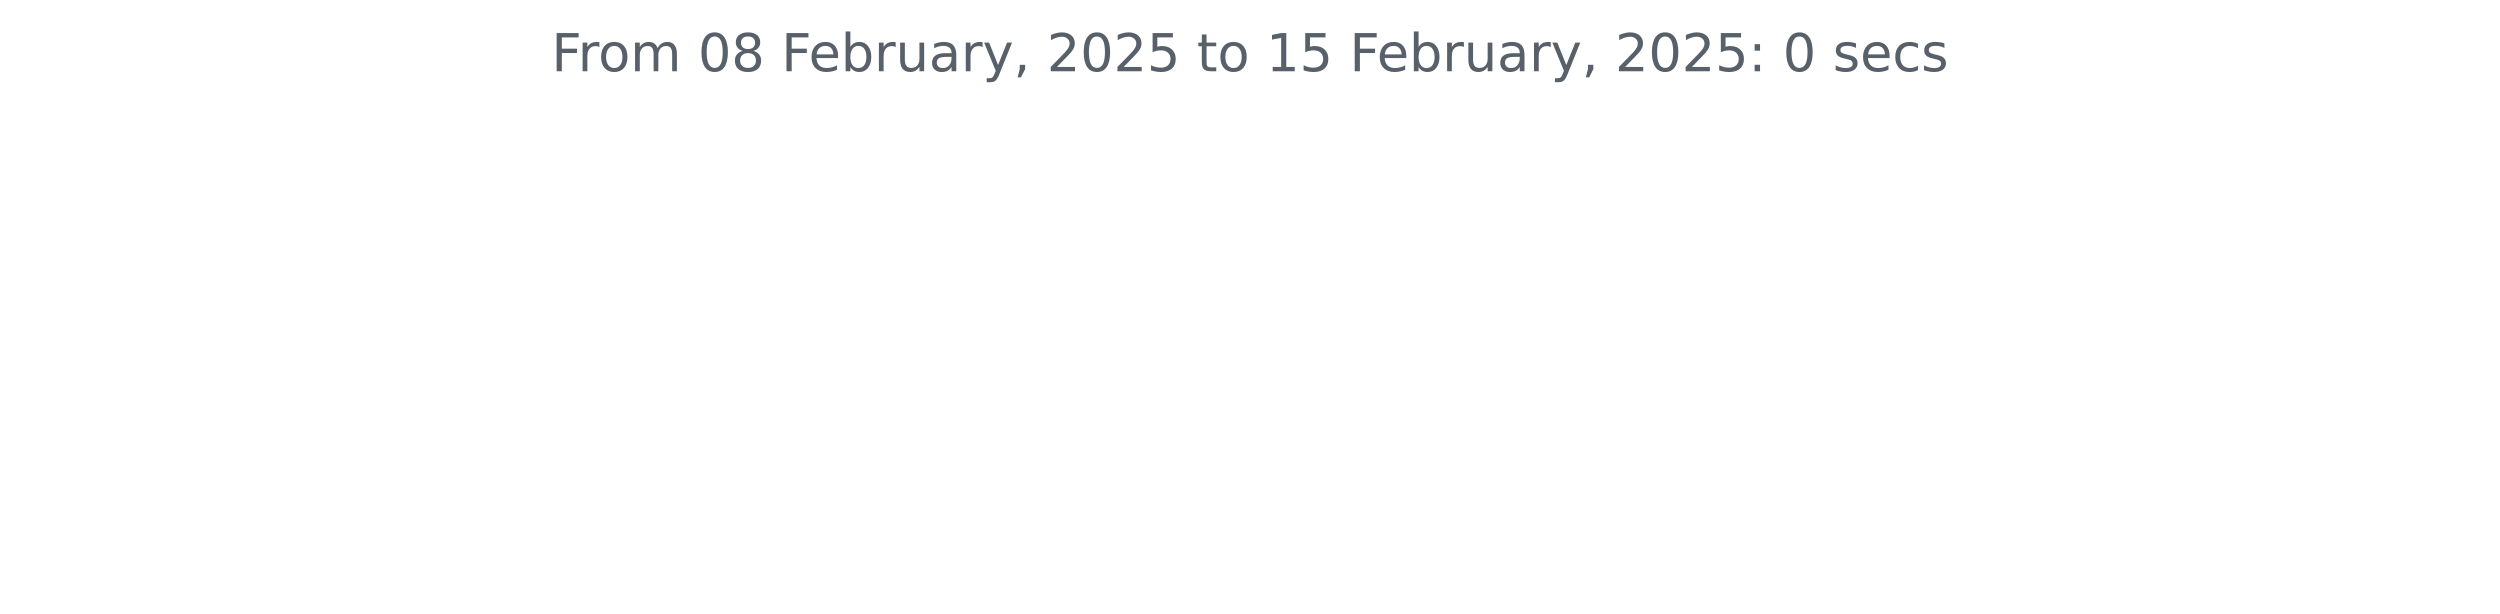
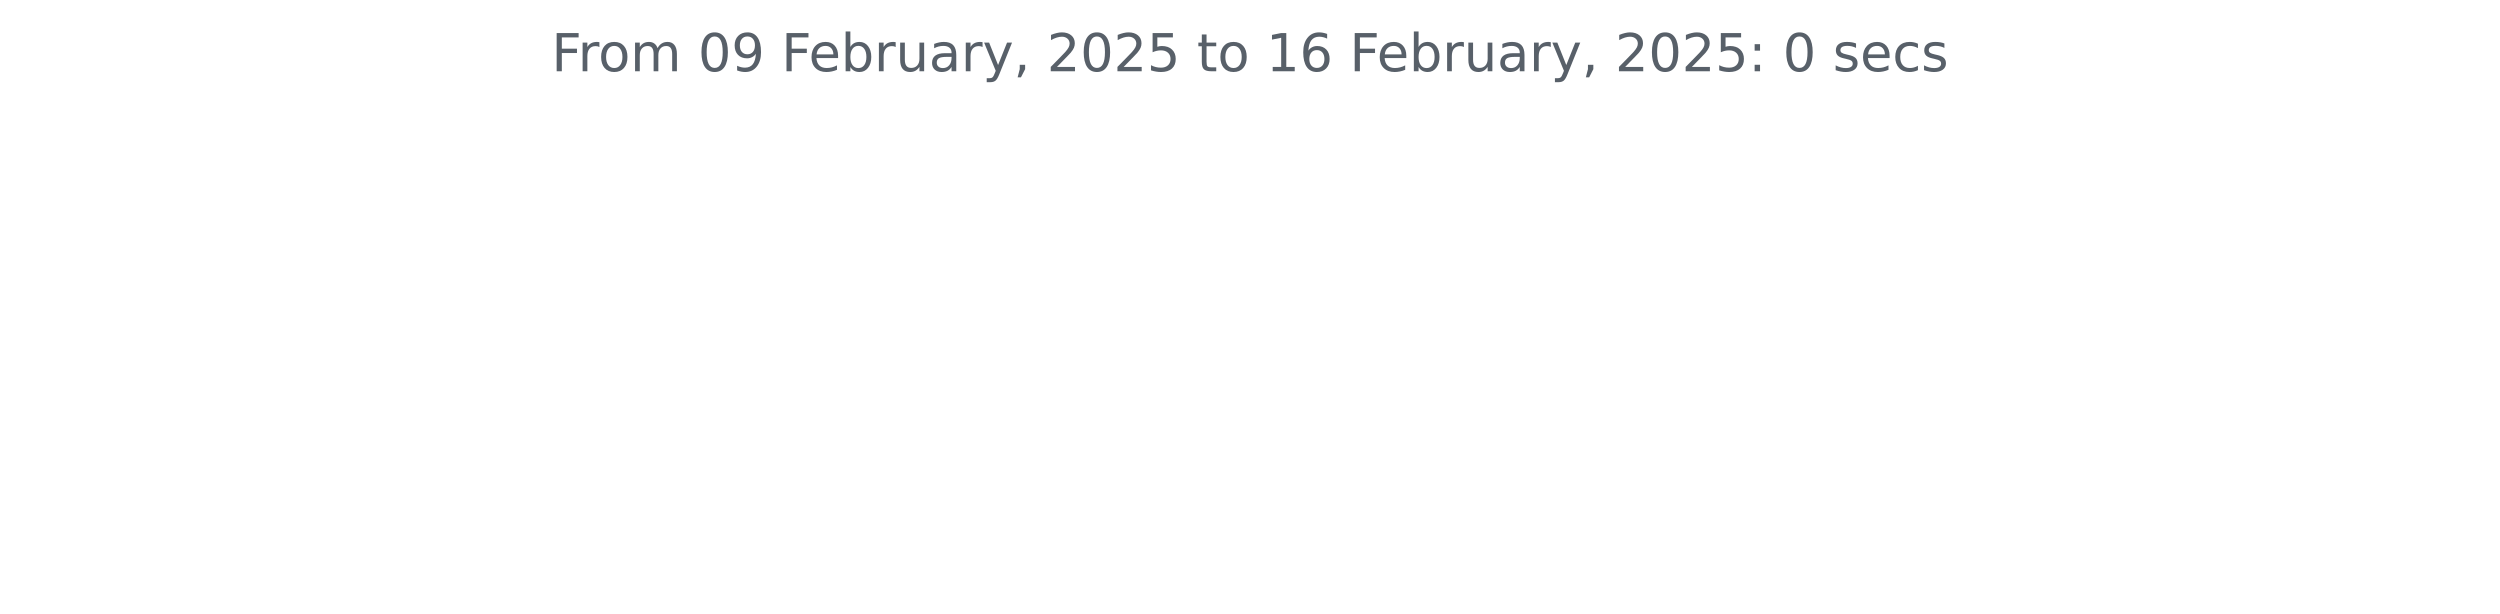
<svg xmlns="http://www.w3.org/2000/svg" xmlns:xlink="http://www.w3.org/1999/xlink" width="572.4pt" height="140.398pt" viewBox="0 0 572.4 140.398" version="1.1">
  <defs>
    <style type="text/css">*{stroke-linejoin: round; stroke-linecap: butt}</style>
  </defs>
  <g id="figure_1">
    <g id="patch_1">
      <path d="M 0 140.398  L 572.4 140.398  L 572.4 0  L 0 0  L 0 140.398  z " style="fill: none" />
    </g>
    <g id="axes_1">
      <g id="matplotlib.axis_1" />
      <g id="matplotlib.axis_2" />
      <g id="text_1">
        <g style="fill: #586069" transform="translate(126.2756 16.31812) scale(0.12 -0.12)">
          <defs>
            <path id="DejaVuSans-46" d="M 628 4666  L 3309 4666  L 3309 4134  L 1259 4134  L 1259 2759  L 3109 2759  L 3109 2228  L 1259 2228  L 1259 0  L 628 0  L 628 4666  z " transform="scale(0.015625)" />
            <path id="DejaVuSans-72" d="M 2631 2963  Q 2534 3019 2420 3045  Q 2306 3072 2169 3072  Q 1681 3072 1420 2755  Q 1159 2438 1159 1844  L 1159 0  L 581 0  L 581 3500  L 1159 3500  L 1159 2956  Q 1341 3275 1631 3429  Q 1922 3584 2338 3584  Q 2397 3584 2469 3576  Q 2541 3569 2628 3553  L 2631 2963  z " transform="scale(0.015625)" />
            <path id="DejaVuSans-6f" d="M 1959 3097  Q 1497 3097 1228 2736  Q 959 2375 959 1747  Q 959 1119 1226 758  Q 1494 397 1959 397  Q 2419 397 2687 759  Q 2956 1122 2956 1747  Q 2956 2369 2687 2733  Q 2419 3097 1959 3097  z M 1959 3584  Q 2709 3584 3137 3096  Q 3566 2609 3566 1747  Q 3566 888 3137 398  Q 2709 -91 1959 -91  Q 1206 -91 779 398  Q 353 888 353 1747  Q 353 2609 779 3096  Q 1206 3584 1959 3584  z " transform="scale(0.015625)" />
            <path id="DejaVuSans-6d" d="M 3328 2828  Q 3544 3216 3844 3400  Q 4144 3584 4550 3584  Q 5097 3584 5394 3201  Q 5691 2819 5691 2113  L 5691 0  L 5113 0  L 5113 2094  Q 5113 2597 4934 2840  Q 4756 3084 4391 3084  Q 3944 3084 3684 2787  Q 3425 2491 3425 1978  L 3425 0  L 2847 0  L 2847 2094  Q 2847 2600 2669 2842  Q 2491 3084 2119 3084  Q 1678 3084 1418 2786  Q 1159 2488 1159 1978  L 1159 0  L 581 0  L 581 3500  L 1159 3500  L 1159 2956  Q 1356 3278 1631 3431  Q 1906 3584 2284 3584  Q 2666 3584 2933 3390  Q 3200 3197 3328 2828  z " transform="scale(0.015625)" />
            <path id="DejaVuSans-20" transform="scale(0.015625)" />
            <path id="DejaVuSans-30" d="M 2034 4250  Q 1547 4250 1301 3770  Q 1056 3291 1056 2328  Q 1056 1369 1301 889  Q 1547 409 2034 409  Q 2525 409 2770 889  Q 3016 1369 3016 2328  Q 3016 3291 2770 3770  Q 2525 4250 2034 4250  z M 2034 4750  Q 2819 4750 3233 4129  Q 3647 3509 3647 2328  Q 3647 1150 3233 529  Q 2819 -91 2034 -91  Q 1250 -91 836 529  Q 422 1150 422 2328  Q 422 3509 836 4129  Q 1250 4750 2034 4750  z " transform="scale(0.015625)" />
-             <path id="DejaVuSans-38" d="M 2034 2216  Q 1584 2216 1326 1975  Q 1069 1734 1069 1313  Q 1069 891 1326 650  Q 1584 409 2034 409  Q 2484 409 2743 651  Q 3003 894 3003 1313  Q 3003 1734 2745 1975  Q 2488 2216 2034 2216  z M 1403 2484  Q 997 2584 770 2862  Q 544 3141 544 3541  Q 544 4100 942 4425  Q 1341 4750 2034 4750  Q 2731 4750 3128 4425  Q 3525 4100 3525 3541  Q 3525 3141 3298 2862  Q 3072 2584 2669 2484  Q 3125 2378 3379 2068  Q 3634 1759 3634 1313  Q 3634 634 3220 271  Q 2806 -91 2034 -91  Q 1263 -91 848 271  Q 434 634 434 1313  Q 434 1759 690 2068  Q 947 2378 1403 2484  z M 1172 3481  Q 1172 3119 1398 2916  Q 1625 2713 2034 2713  Q 2441 2713 2670 2916  Q 2900 3119 2900 3481  Q 2900 3844 2670 4047  Q 2441 4250 2034 4250  Q 1625 4250 1398 4047  Q 1172 3844 1172 3481  z " transform="scale(0.015625)" />
+             <path id="DejaVuSans-39" d="M 703 97  L 703 672  Q 941 559 1184 500  Q 1428 441 1663 441  Q 2288 441 2617 861  Q 2947 1281 2994 2138  Q 2813 1869 2534 1725  Q 2256 1581 1919 1581  Q 1219 1581 811 2004  Q 403 2428 403 3163  Q 403 3881 828 4315  Q 1253 4750 1959 4750  Q 2769 4750 3195 4129  Q 3622 3509 3622 2328  Q 3622 1225 3098 567  Q 2575 -91 1691 -91  Q 1453 -91 1209 -44  Q 966 3 703 97  z M 1959 2075  Q 2384 2075 2632 2365  Q 2881 2656 2881 3163  Q 2881 3666 2632 3958  Q 2384 4250 1959 4250  Q 1534 4250 1286 3958  Q 1038 3666 1038 3163  Q 1038 2656 1286 2365  Q 1534 2075 1959 2075  z " transform="scale(0.015625)" />
            <path id="DejaVuSans-65" d="M 3597 1894  L 3597 1613  L 953 1613  Q 991 1019 1311 708  Q 1631 397 2203 397  Q 2534 397 2845 478  Q 3156 559 3463 722  L 3463 178  Q 3153 47 2828 -22  Q 2503 -91 2169 -91  Q 1331 -91 842 396  Q 353 884 353 1716  Q 353 2575 817 3079  Q 1281 3584 2069 3584  Q 2775 3584 3186 3129  Q 3597 2675 3597 1894  z M 3022 2063  Q 3016 2534 2758 2815  Q 2500 3097 2075 3097  Q 1594 3097 1305 2825  Q 1016 2553 972 2059  L 3022 2063  z " transform="scale(0.015625)" />
            <path id="DejaVuSans-62" d="M 3116 1747  Q 3116 2381 2855 2742  Q 2594 3103 2138 3103  Q 1681 3103 1420 2742  Q 1159 2381 1159 1747  Q 1159 1113 1420 752  Q 1681 391 2138 391  Q 2594 391 2855 752  Q 3116 1113 3116 1747  z M 1159 2969  Q 1341 3281 1617 3432  Q 1894 3584 2278 3584  Q 2916 3584 3314 3078  Q 3713 2572 3713 1747  Q 3713 922 3314 415  Q 2916 -91 2278 -91  Q 1894 -91 1617 61  Q 1341 213 1159 525  L 1159 0  L 581 0  L 581 4863  L 1159 4863  L 1159 2969  z " transform="scale(0.015625)" />
            <path id="DejaVuSans-75" d="M 544 1381  L 544 3500  L 1119 3500  L 1119 1403  Q 1119 906 1312 657  Q 1506 409 1894 409  Q 2359 409 2629 706  Q 2900 1003 2900 1516  L 2900 3500  L 3475 3500  L 3475 0  L 2900 0  L 2900 538  Q 2691 219 2414 64  Q 2138 -91 1772 -91  Q 1169 -91 856 284  Q 544 659 544 1381  z M 1991 3584  L 1991 3584  z " transform="scale(0.015625)" />
            <path id="DejaVuSans-61" d="M 2194 1759  Q 1497 1759 1228 1600  Q 959 1441 959 1056  Q 959 750 1161 570  Q 1363 391 1709 391  Q 2188 391 2477 730  Q 2766 1069 2766 1631  L 2766 1759  L 2194 1759  z M 3341 1997  L 3341 0  L 2766 0  L 2766 531  Q 2569 213 2275 61  Q 1981 -91 1556 -91  Q 1019 -91 701 211  Q 384 513 384 1019  Q 384 1609 779 1909  Q 1175 2209 1959 2209  L 2766 2209  L 2766 2266  Q 2766 2663 2505 2880  Q 2244 3097 1772 3097  Q 1472 3097 1187 3025  Q 903 2953 641 2809  L 641 3341  Q 956 3463 1253 3523  Q 1550 3584 1831 3584  Q 2591 3584 2966 3190  Q 3341 2797 3341 1997  z " transform="scale(0.015625)" />
            <path id="DejaVuSans-79" d="M 2059 -325  Q 1816 -950 1584 -1140  Q 1353 -1331 966 -1331  L 506 -1331  L 506 -850  L 844 -850  Q 1081 -850 1212 -737  Q 1344 -625 1503 -206  L 1606 56  L 191 3500  L 800 3500  L 1894 763  L 2988 3500  L 3597 3500  L 2059 -325  z " transform="scale(0.015625)" />
            <path id="DejaVuSans-2c" d="M 750 794  L 1409 794  L 1409 256  L 897 -744  L 494 -744  L 750 256  L 750 794  z " transform="scale(0.015625)" />
            <path id="DejaVuSans-32" d="M 1228 531  L 3431 531  L 3431 0  L 469 0  L 469 531  Q 828 903 1448 1529  Q 2069 2156 2228 2338  Q 2531 2678 2651 2914  Q 2772 3150 2772 3378  Q 2772 3750 2511 3984  Q 2250 4219 1831 4219  Q 1534 4219 1204 4116  Q 875 4013 500 3803  L 500 4441  Q 881 4594 1212 4672  Q 1544 4750 1819 4750  Q 2544 4750 2975 4387  Q 3406 4025 3406 3419  Q 3406 3131 3298 2873  Q 3191 2616 2906 2266  Q 2828 2175 2409 1742  Q 1991 1309 1228 531  z " transform="scale(0.015625)" />
            <path id="DejaVuSans-35" d="M 691 4666  L 3169 4666  L 3169 4134  L 1269 4134  L 1269 2991  Q 1406 3038 1543 3061  Q 1681 3084 1819 3084  Q 2600 3084 3056 2656  Q 3513 2228 3513 1497  Q 3513 744 3044 326  Q 2575 -91 1722 -91  Q 1428 -91 1123 -41  Q 819 9 494 109  L 494 744  Q 775 591 1075 516  Q 1375 441 1709 441  Q 2250 441 2565 725  Q 2881 1009 2881 1497  Q 2881 1984 2565 2268  Q 2250 2553 1709 2553  Q 1456 2553 1204 2497  Q 953 2441 691 2322  L 691 4666  z " transform="scale(0.015625)" />
            <path id="DejaVuSans-74" d="M 1172 4494  L 1172 3500  L 2356 3500  L 2356 3053  L 1172 3053  L 1172 1153  Q 1172 725 1289 603  Q 1406 481 1766 481  L 2356 481  L 2356 0  L 1766 0  Q 1100 0 847 248  Q 594 497 594 1153  L 594 3053  L 172 3053  L 172 3500  L 594 3500  L 594 4494  L 1172 4494  z " transform="scale(0.015625)" />
            <path id="DejaVuSans-31" d="M 794 531  L 1825 531  L 1825 4091  L 703 3866  L 703 4441  L 1819 4666  L 2450 4666  L 2450 531  L 3481 531  L 3481 0  L 794 0  L 794 531  z " transform="scale(0.015625)" />
+             <path id="DejaVuSans-36" d="M 2113 2584  Q 1688 2584 1439 2293  Q 1191 2003 1191 1497  Q 1191 994 1439 701  Q 1688 409 2113 409  Q 2538 409 2786 701  Q 3034 994 3034 1497  Q 3034 2003 2786 2293  Q 2538 2584 2113 2584  z M 3366 4563  L 3366 3988  Q 3128 4100 2886 4159  Q 2644 4219 2406 4219  Q 1781 4219 1451 3797  Q 1122 3375 1075 2522  Q 1259 2794 1537 2939  Q 1816 3084 2150 3084  Q 2853 3084 3261 2657  Q 3669 2231 3669 1497  Q 3669 778 3244 343  Q 2819 -91 2113 -91  Q 1303 -91 875 529  Q 447 1150 447 2328  Q 447 3434 972 4092  Q 1497 4750 2381 4750  Q 2619 4750 2861 4703  Q 3103 4656 3366 4563  z " transform="scale(0.015625)" />
            <path id="DejaVuSans-3a" d="M 750 794  L 1409 794  L 1409 0  L 750 0  L 750 794  z M 750 3309  L 1409 3309  L 1409 2516  L 750 2516  L 750 3309  z " transform="scale(0.015625)" />
            <path id="DejaVuSans-73" d="M 2834 3397  L 2834 2853  Q 2591 2978 2328 3040  Q 2066 3103 1784 3103  Q 1356 3103 1142 2972  Q 928 2841 928 2578  Q 928 2378 1081 2264  Q 1234 2150 1697 2047  L 1894 2003  Q 2506 1872 2764 1633  Q 3022 1394 3022 966  Q 3022 478 2636 193  Q 2250 -91 1575 -91  Q 1294 -91 989 -36  Q 684 19 347 128  L 347 722  Q 666 556 975 473  Q 1284 391 1588 391  Q 1994 391 2212 530  Q 2431 669 2431 922  Q 2431 1156 2273 1281  Q 2116 1406 1581 1522  L 1381 1569  Q 847 1681 609 1914  Q 372 2147 372 2553  Q 372 3047 722 3315  Q 1072 3584 1716 3584  Q 2034 3584 2315 3537  Q 2597 3491 2834 3397  z " transform="scale(0.015625)" />
            <path id="DejaVuSans-63" d="M 3122 3366  L 3122 2828  Q 2878 2963 2633 3030  Q 2388 3097 2138 3097  Q 1578 3097 1268 2742  Q 959 2388 959 1747  Q 959 1106 1268 751  Q 1578 397 2138 397  Q 2388 397 2633 464  Q 2878 531 3122 666  L 3122 134  Q 2881 22 2623 -34  Q 2366 -91 2075 -91  Q 1284 -91 818 406  Q 353 903 353 1747  Q 353 2603 823 3093  Q 1294 3584 2113 3584  Q 2378 3584 2631 3529  Q 2884 3475 3122 3366  z " transform="scale(0.015625)" />
          </defs>
          <use xlink:href="#DejaVuSans-46" />
          <use xlink:href="#DejaVuSans-72" x="50.27" />
          <use xlink:href="#DejaVuSans-6f" x="89.133" />
          <use xlink:href="#DejaVuSans-6d" x="150.314" />
          <use xlink:href="#DejaVuSans-20" x="247.727" />
          <use xlink:href="#DejaVuSans-30" x="279.514" />
-           <use xlink:href="#DejaVuSans-38" x="343.137" />
+           <use xlink:href="#DejaVuSans-39" x="343.137" />
          <use xlink:href="#DejaVuSans-20" x="406.76" />
          <use xlink:href="#DejaVuSans-46" x="438.547" />
          <use xlink:href="#DejaVuSans-65" x="490.566" />
          <use xlink:href="#DejaVuSans-62" x="552.09" />
          <use xlink:href="#DejaVuSans-72" x="615.566" />
          <use xlink:href="#DejaVuSans-75" x="656.68" />
          <use xlink:href="#DejaVuSans-61" x="720.059" />
          <use xlink:href="#DejaVuSans-72" x="781.338" />
          <use xlink:href="#DejaVuSans-79" x="822.451" />
          <use xlink:href="#DejaVuSans-2c" x="881.631" />
          <use xlink:href="#DejaVuSans-20" x="913.418" />
          <use xlink:href="#DejaVuSans-32" x="945.205" />
          <use xlink:href="#DejaVuSans-30" x="1008.828" />
          <use xlink:href="#DejaVuSans-32" x="1072.451" />
          <use xlink:href="#DejaVuSans-35" x="1136.074" />
          <use xlink:href="#DejaVuSans-20" x="1199.697" />
          <use xlink:href="#DejaVuSans-74" x="1231.484" />
          <use xlink:href="#DejaVuSans-6f" x="1270.693" />
          <use xlink:href="#DejaVuSans-20" x="1331.875" />
          <use xlink:href="#DejaVuSans-31" x="1363.662" />
-           <use xlink:href="#DejaVuSans-35" x="1427.285" />
+           <use xlink:href="#DejaVuSans-36" x="1427.285" />
          <use xlink:href="#DejaVuSans-20" x="1490.908" />
          <use xlink:href="#DejaVuSans-46" x="1522.695" />
          <use xlink:href="#DejaVuSans-65" x="1574.715" />
          <use xlink:href="#DejaVuSans-62" x="1636.238" />
          <use xlink:href="#DejaVuSans-72" x="1699.715" />
          <use xlink:href="#DejaVuSans-75" x="1740.828" />
          <use xlink:href="#DejaVuSans-61" x="1804.207" />
          <use xlink:href="#DejaVuSans-72" x="1865.486" />
          <use xlink:href="#DejaVuSans-79" x="1906.6" />
          <use xlink:href="#DejaVuSans-2c" x="1965.779" />
          <use xlink:href="#DejaVuSans-20" x="1997.566" />
          <use xlink:href="#DejaVuSans-32" x="2029.354" />
          <use xlink:href="#DejaVuSans-30" x="2092.977" />
          <use xlink:href="#DejaVuSans-32" x="2156.6" />
          <use xlink:href="#DejaVuSans-35" x="2220.223" />
          <use xlink:href="#DejaVuSans-3a" x="2283.846" />
          <use xlink:href="#DejaVuSans-20" x="2317.537" />
          <use xlink:href="#DejaVuSans-30" x="2349.324" />
          <use xlink:href="#DejaVuSans-20" x="2412.947" />
          <use xlink:href="#DejaVuSans-73" x="2444.734" />
          <use xlink:href="#DejaVuSans-65" x="2496.834" />
          <use xlink:href="#DejaVuSans-63" x="2558.357" />
          <use xlink:href="#DejaVuSans-73" x="2613.338" />
        </g>
      </g>
    </g>
  </g>
</svg>
